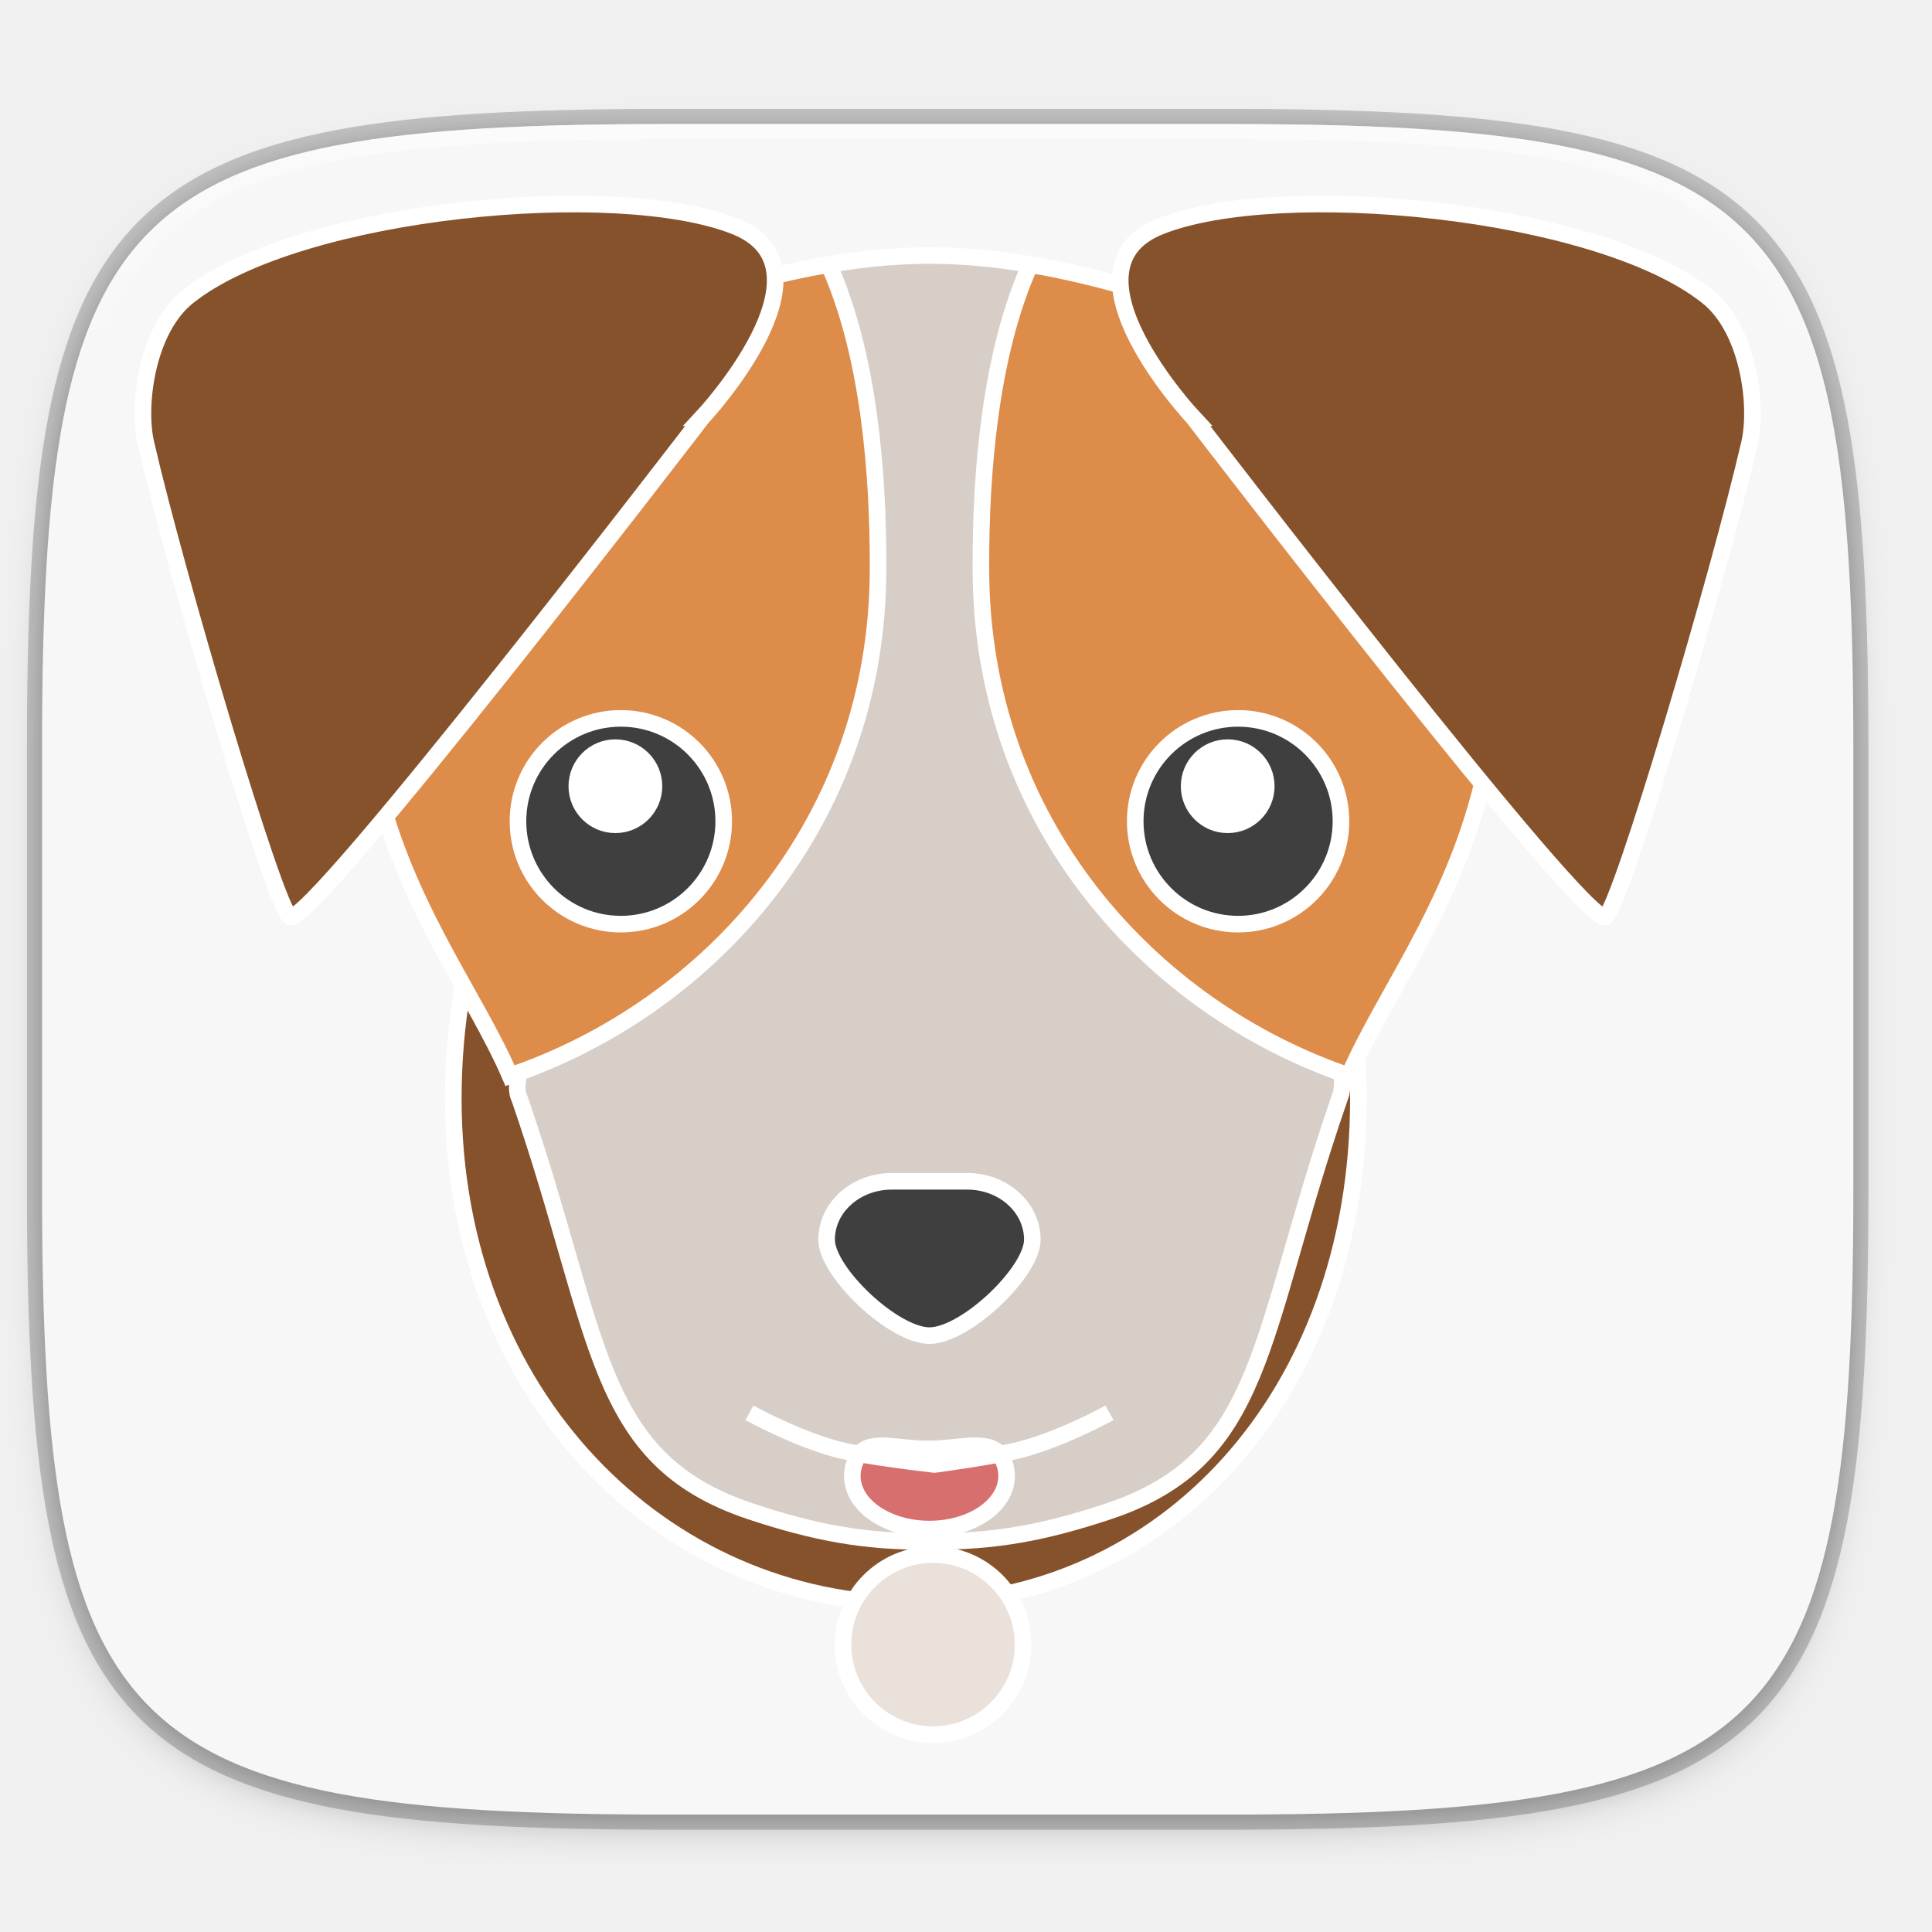
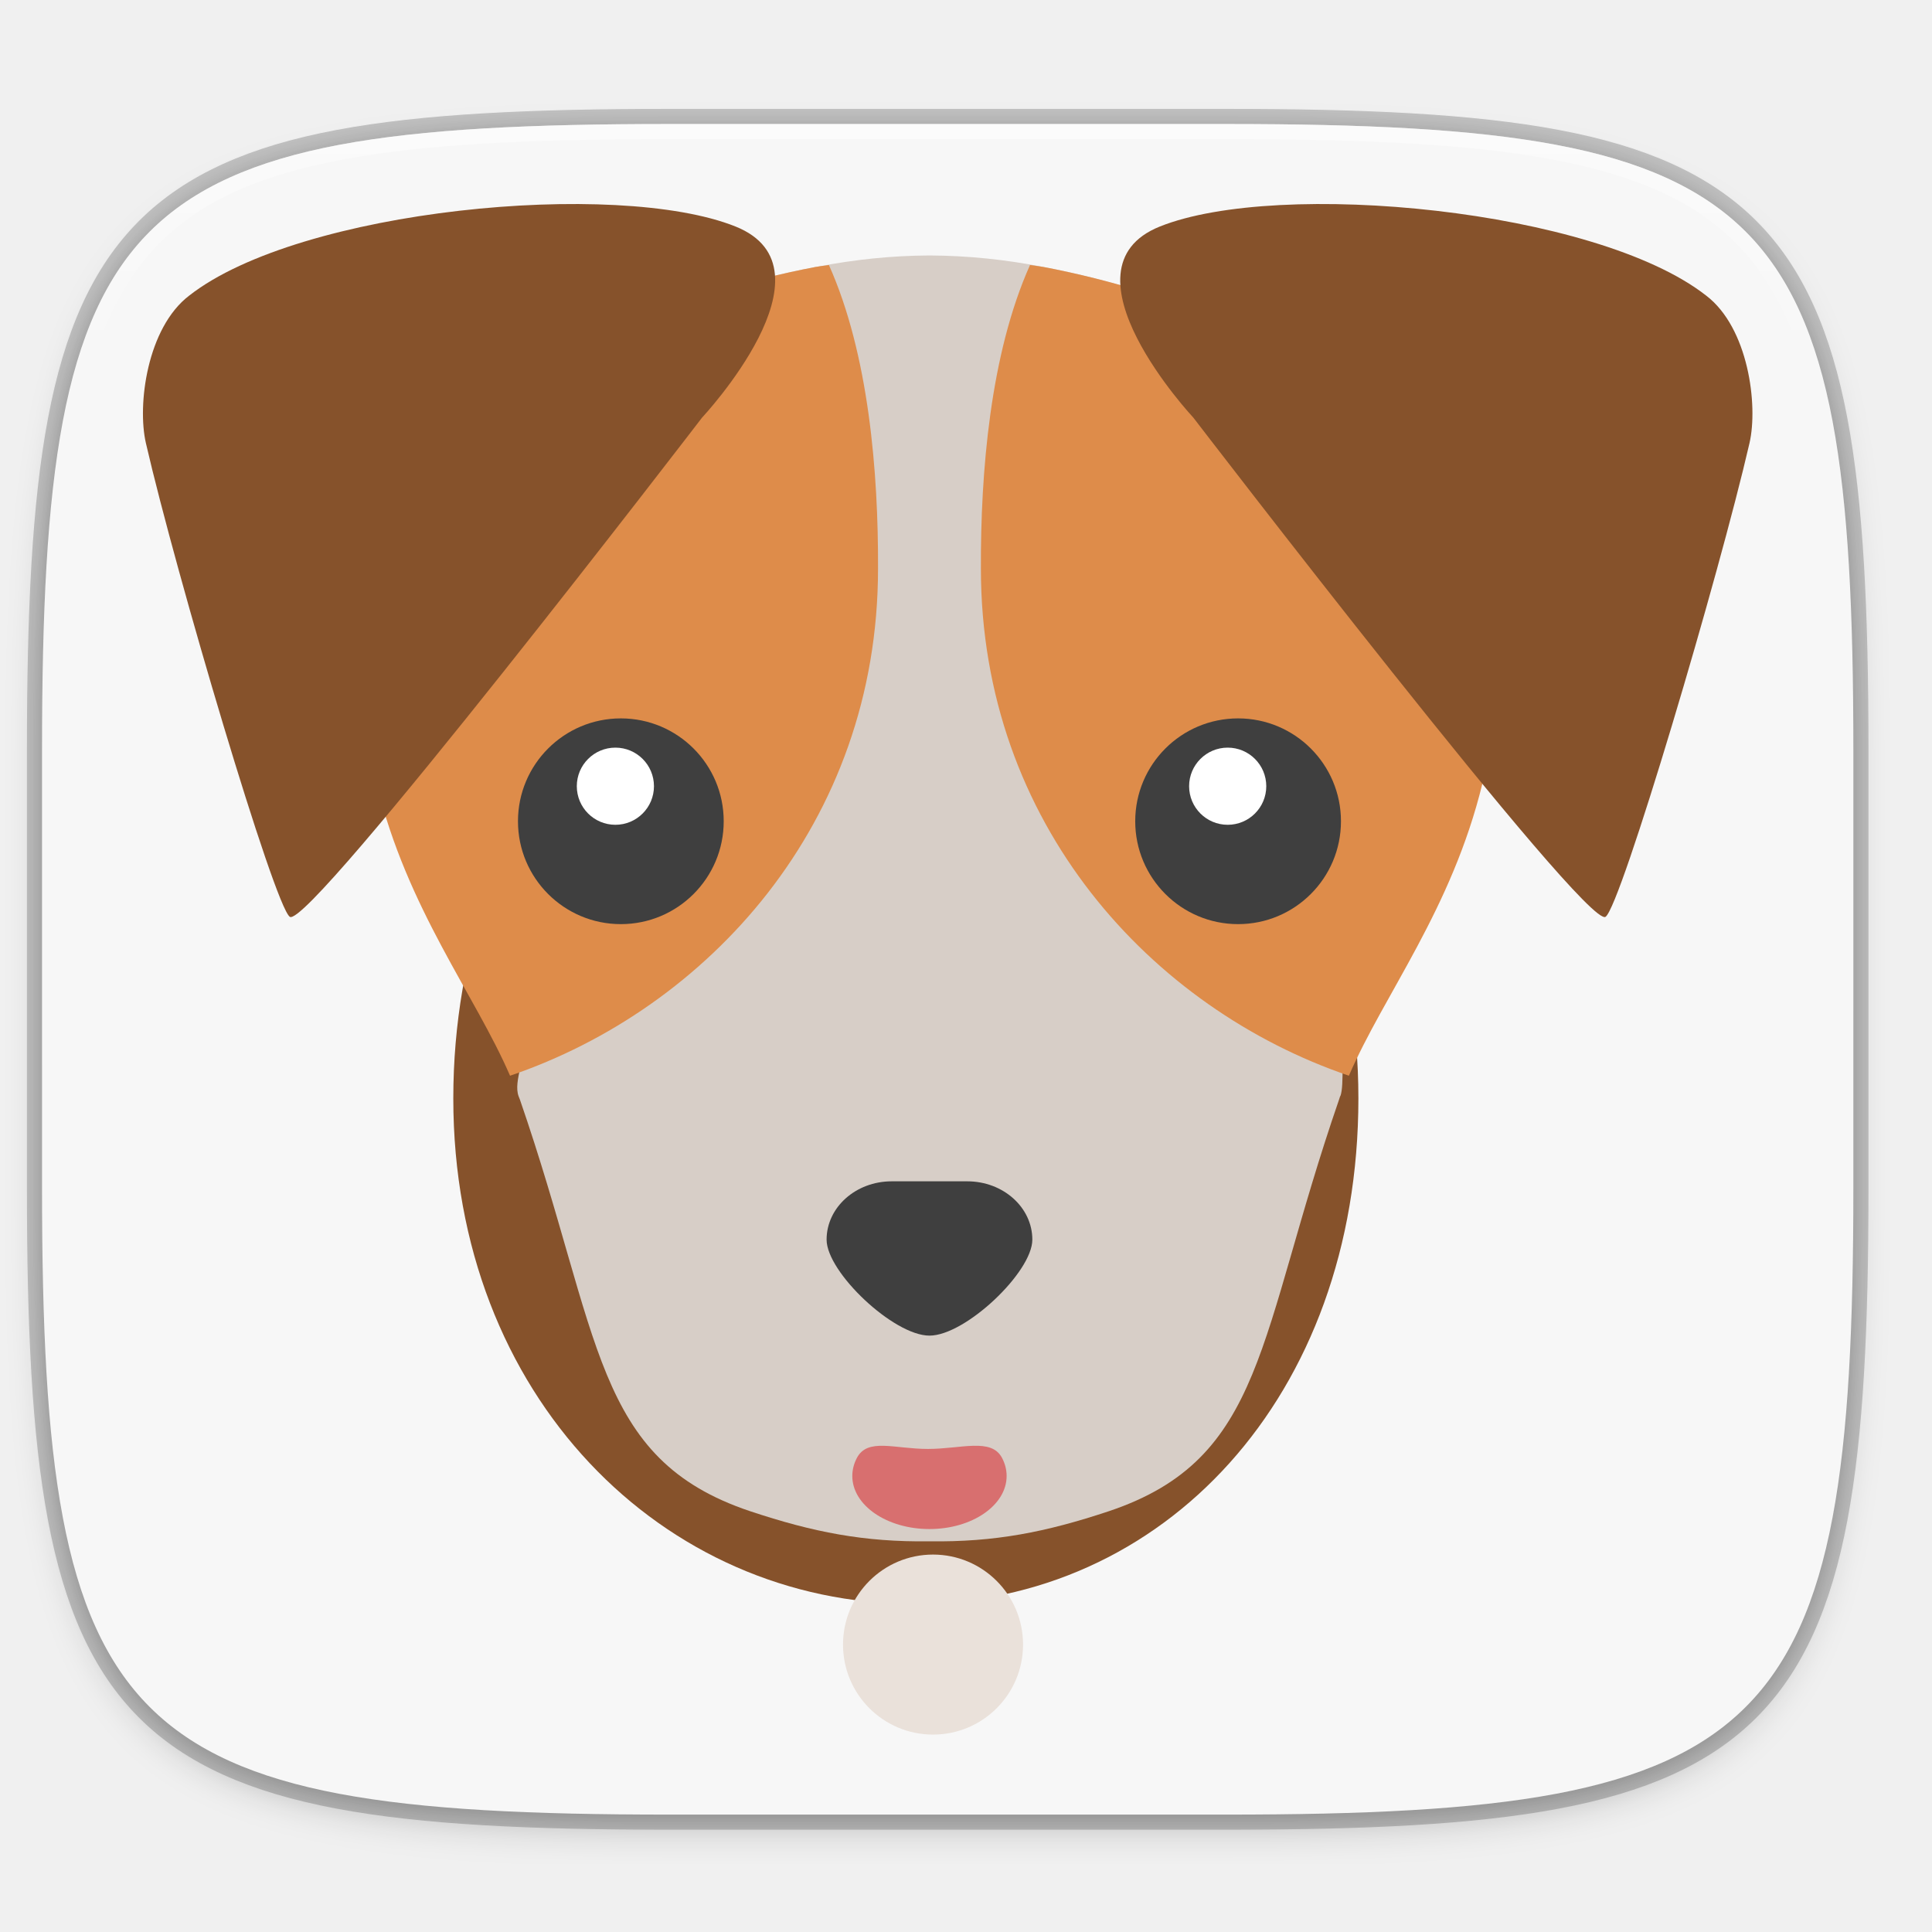
- <svg xmlns="http://www.w3.org/2000/svg" width="256" height="256" version="1.1" viewBox="0 0 67.73 67.73">
-   <defs>
+ <svg xmlns="http://www.w3.org/2000/svg" width="256" height="256" version="1.1" viewBox="0 0 67.73 67.73" id="svg66">
+   <defs id="defs18">
    <linearGradient id="linearGradient1108" x1="296" x2="296" y1="-212" y2="202.4" gradientUnits="userSpaceOnUse">
-       <stop style="stop-color:#ffffff" offset="0" />
-       <stop style="stop-color:#ffffff;stop-opacity:.098" offset=".135" />
-       <stop style="stop-color:#ffffff;stop-opacity:0" offset="1" />
+       <stop style="stop-color:#ffffff" offset="0" id="stop2" />
+       <stop style="stop-color:#ffffff;stop-opacity:.098" offset=".135" id="stop4" />
+       <stop style="stop-color:#ffffff;stop-opacity:0" offset="1" id="stop6" />
    </linearGradient>
    <clipPath id="clipPath1082-3-3675">
-       <path d="M 361.938,-212 C 507.235,-212 528,-191.287 528,-46.125 V 70.125 C 528,215.286 507.235,236 361.938,236 H 214.062 C 68.765,236 48,215.286 48,70.125 V -46.125 C 48,-191.287 68.765,-212 214.062,-212 Z" style="fill:#8c59d9" />
+       <path d="M 361.938,-212 C 507.235,-212 528,-191.287 528,-46.125 V 70.125 C 528,215.286 507.235,236 361.938,236 H 214.062 C 68.765,236 48,215.286 48,70.125 V -46.125 C 48,-191.287 68.765,-212 214.062,-212 Z" style="fill:#8c59d9" id="path9" />
    </clipPath>
    <filter id="filter910" x="-.02" y="-.03" width="1.046" height="1.05" style="color-interpolation-filters:sRGB">
-       <feGaussianBlur stdDeviation="2.32" />
+       <feGaussianBlur stdDeviation="2.32" id="feGaussianBlur12" />
    </filter>
    <filter id="filter4569" x="-.01" y="-.01" width="1.023" height="1.025" style="color-interpolation-filters:sRGB">
-       <feGaussianBlur stdDeviation="1.16" />
+       <feGaussianBlur stdDeviation="1.16" id="feGaussianBlur15" />
    </filter>
  </defs>
-   <g transform="translate(0,-229.2667)">
-     <g transform="matrix(.1297417 0 0 .1297417 3.834482 227.8535)" style="enable-background:new">
-       <path d="m301.908 44.402c148.153 0 169.326 21.12 169.326 169.135v118.535c0 148.014-21.173 169.135-169.326 169.135h-150.781c-148.153 0-169.326-21.121-169.326-169.135v-118.535c0-148.015 21.173-169.135 169.326-169.135z" style="fill:none;opacity:.2;stroke-linecap:round;stroke-linejoin:round;stroke-width:8.157;stroke:#000000" />
-       <path transform="matrix(2.039308,0,0,2.039308,-29.55473,37.1261)" d="m162.537 3.568c72.649 0 83.031 10.357 83.031 82.938v58.125c0 72.581-10.383 82.938-83.031 82.938h-73.937c-72.649 0-83.031-10.357-83.031-82.938v-58.125c0-72.581 10.383-82.938 83.031-82.938z" style="filter:url(#filter4569);opacity:.1" />
-       <path transform="matrix(2.039308,0,0,2.039308,-29.55473,37.1261)" d="m162.537 5.568c72.649 0 83.031 10.357 83.031 82.938v58.125c0 72.581-10.383 82.938-83.031 82.938h-73.937c-72.649 0-83.031-10.357-83.031-82.938v-58.125c0-72.581 10.383-82.938 83.031-82.938z" style="filter:url(#filter910);opacity:.2" />
-       <path d="m301.908 44.402c148.153 0 169.326 21.12 169.326 169.135v118.535c0 148.014-21.173 169.135-169.326 169.135h-150.781c-148.153 0-169.326-21.121-169.326-169.135v-118.535c0-148.015 21.173-169.135 169.326-169.135z" style="fill:#f7f7f7" />
-       <path transform="matrix(1.019654,0,0,1.019654,-67.14326,260.569)" d="M 361.938,-212 C 507.235,-212 528,-191.287 528,-46.125 V 70.125 C 528,215.286 507.235,236 361.938,236 H 214.062 C 68.765,236 48,215.286 48,70.125 V -46.125 C 48,-191.287 68.765,-212 214.062,-212 Z" clip-path="url(#clipPath1082-3-3675)" style="fill:none;opacity:.5;stroke-linecap:round;stroke-linejoin:round;stroke-width:8;stroke:url(#linearGradient1108)" />
-       <g transform="matrix(4.481767,0,0,4.481767,-56.54854,252.5979)" style="stroke:#ffffff">
-         <g transform="translate(1.460521,-1.844131)">
-           <path d="m86.46 14.136c0 17.981-11.769 30.477-26.838 30.477-15.068 0-27.73-12.495-27.73-30.477 0-17.981 12.215-32.558 27.284-32.558 15.068 0 27.284 14.577 27.284 32.558z" style="fill:#86522b" />
-           <path d="m60.6-36.685c-2.299 0.012-4.507 0.245-6.765 0.678-0.029 0.005-0.058 0.007-0.087 0.012-1.047 0.198-2.083 0.43-3.103 0.684-14.383 3.594-24.34 12.784-22.686 27.097 0.122 1.023 0.302 2.065 0.553 3.131 0.019 0.08 0.043 0.151 0.062 0.23 1.641 6.744 5.079 11.125 7.307 15.554 0.487 0.968-0.394 2.354-0.054 3.301 0.024 0.068 0.057 0.138 0.081 0.206 4.935 14.296 4.41 21.641 13.873 24.814 3.806 1.267 6.881 1.871 10.82 1.817 3.938 0.054 7.013-0.55 10.82-1.817 9.463-3.173 8.937-10.519 13.873-24.814 0.023-0.067 0.045-0.145 0.068-0.212 0.004 0.001 0.008 0.005 0.012 0.006 0.259-0.722-0.012-2.609 0.337-3.341 2.203-4.621 4.753-8.419 6.479-15.513 0.019-0.079 0.043-0.15 0.062-0.23 0.252-1.066 0.432-2.108 0.553-3.131 1.772-15.329-9.53-24.786-25.352-27.782-2.289-0.445-4.524-0.678-6.852-0.69z" style="fill:#d7cec7" />
-           <path d="m58.323 19.135c-2.168 0-3.925 1.573-3.925 3.516 0 1.963 4.04 5.787 6.202 5.787 2.162 0 6.202-3.825 6.202-5.787 0-1.943-1.756-3.516-3.925-3.516h-2.277z" style="fill:#3f3f3f" />
-           <path d="m54.537-36.11c-0.235 0.041-0.467 0.058-0.703 0.103-0.029 0.005-0.056 0.007-0.085 0.012-1.047 0.198-2.088 0.43-3.107 0.684-14.383 3.594-25.646 12.785-23.991 27.099 0.122 1.023 0.3 2.065 0.551 3.131 0.019 0.08 0.041 0.151 0.061 0.23 1.845 7.581 5.935 12.723 8.05 17.62 11.877-4.045 22.186-15.177 22.186-30.575 0.023-5.778-0.556-12.936-2.962-18.304z" style="fill:#de8c4a" />
-           <circle cx="41.993" cy="-2.573" r="6.202" style="fill:#3f3f3f" />
-           <circle cx="41.664" cy="-4.686" r="2.326" style="fill:#ffffff" />
-           <path d="m65.252 36.901c0 1.767-2.083 3.199-4.652 3.199s-4.652-1.432-4.652-3.199c0-0.381 0.097-0.746 0.274-1.085 0.646-1.233 2.267-0.546 4.283-0.546 2.013 0 3.823-0.689 4.471 0.542 0.179 0.34 0.276 0.706 0.276 1.088z" style="fill:#d86f6f" />
-           <path d="m49.746 33.09s2.743 1.528 5.316 2.211c1.596 0.424 5.835 0.907 5.835 0.907s3.645-0.483 5.24-0.907c2.573-0.683 5.316-2.211 5.316-2.211" style="fill:none" />
-           <path d="m66.663-36.11c0.235 0.041 0.467 0.058 0.703 0.103 0.029 0.005 0.056 0.007 0.085 0.012 1.047 0.198 2.088 0.43 3.107 0.684 14.383 3.594 25.646 12.785 23.991 27.099-0.122 1.023-0.3 2.065-0.551 3.131-0.019 0.08-0.041 0.151-0.061 0.23-1.845 7.58-5.935 12.723-8.05 17.619-11.877-4.045-22.186-15.177-22.186-30.575-0.023-5.778 0.556-12.936 2.962-18.304z" style="fill:#de8c4a" />
-           <path d="m46.881-26.899s8.407-8.978 2.022-11.533c-7.153-2.862-26.266-1.054-32.932 4.166-2.545 1.939-3.142 6.595-2.613 8.892 1.83 7.948 7.747 27.922 8.678 28.562 1.159 0.797 24.846-30.087 24.846-30.087z" style="fill:#86522b" />
-           <circle transform="scale(-1,1)" cx="-79.207" cy="-2.573" r="6.202" style="fill:#3f3f3f" />
-           <circle transform="scale(-1,1)" cx="-78.58" cy="-4.686" r="2.326" style="fill:#ffffff" />
-           <path d="m76.517-26.899s-8.407-8.978-2.022-11.533c7.153-2.862 26.266-1.054 32.932 4.166 2.545 1.939 3.142 6.595 2.613 8.892-1.83 7.948-7.747 27.922-8.678 28.562-1.159 0.797-24.846-30.087-24.846-30.087z" style="fill:#86522b" />
-           <circle cx="60.815" cy="47.065" r="5.427" style="fill:#eae1da" />
+   <g transform="translate(0,-229.2667)" id="g64">
+     <g transform="matrix(.1297417 0 0 .1297417 3.834482 227.8535)" style="enable-background:new" id="g62">
+       <path d="m301.908 44.402c148.153 0 169.326 21.12 169.326 169.135v118.535c0 148.014-21.173 169.135-169.326 169.135h-150.781c-148.153 0-169.326-21.121-169.326-169.135v-118.535c0-148.015 21.173-169.135 169.326-169.135z" style="fill:none;opacity:.2;stroke-linecap:round;stroke-linejoin:round;stroke-width:8.157;stroke:#000000" id="path20" />
+       <path transform="matrix(2.039308,0,0,2.039308,-29.55473,37.1261)" d="m162.537 3.568c72.649 0 83.031 10.357 83.031 82.938v58.125c0 72.581-10.383 82.938-83.031 82.938h-73.937c-72.649 0-83.031-10.357-83.031-82.938v-58.125c0-72.581 10.383-82.938 83.031-82.938z" style="filter:url(#filter4569);opacity:.1" id="path22" />
+       <path transform="matrix(2.039308,0,0,2.039308,-29.55473,37.1261)" d="m162.537 5.568c72.649 0 83.031 10.357 83.031 82.938v58.125c0 72.581-10.383 82.938-83.031 82.938h-73.937c-72.649 0-83.031-10.357-83.031-82.938v-58.125c0-72.581 10.383-82.938 83.031-82.938z" style="filter:url(#filter910);opacity:.2" id="path24" />
+       <path d="m301.908 44.402c148.153 0 169.326 21.12 169.326 169.135v118.535c0 148.014-21.173 169.135-169.326 169.135h-150.781c-148.153 0-169.326-21.121-169.326-169.135v-118.535c0-148.015 21.173-169.135 169.326-169.135z" style="fill:#f7f7f7" id="path26" />
+       <path transform="matrix(1.019654,0,0,1.019654,-67.14326,260.569)" d="M 361.938,-212 C 507.235,-212 528,-191.287 528,-46.125 V 70.125 C 528,215.286 507.235,236 361.938,236 H 214.062 C 68.765,236 48,215.286 48,70.125 V -46.125 C 48,-191.287 68.765,-212 214.062,-212 Z" clip-path="url(#clipPath1082-3-3675)" style="fill:none;opacity:.5;stroke-linecap:round;stroke-linejoin:round;stroke-width:8;stroke:url(#linearGradient1108)" id="path28" />
+       <g transform="matrix(4.481767,0,0,4.481767,-56.54854,252.5979)" style="stroke:none" id="g60">
+         <g transform="translate(1.460521,-1.844131)" id="g58" style="stroke:none">
+           <path d="m86.46 14.136c0 17.981-11.769 30.477-26.838 30.477-15.068 0-27.73-12.495-27.73-30.477 0-17.981 12.215-32.558 27.284-32.558 15.068 0 27.284 14.577 27.284 32.558z" style="fill:#86522b;stroke:none" id="path30" />
+           <path d="m60.6-36.685c-2.299 0.012-4.507 0.245-6.765 0.678-0.029 0.005-0.058 0.007-0.087 0.012-1.047 0.198-2.083 0.43-3.103 0.684-14.383 3.594-24.34 12.784-22.686 27.097 0.122 1.023 0.302 2.065 0.553 3.131 0.019 0.08 0.043 0.151 0.062 0.23 1.641 6.744 5.079 11.125 7.307 15.554 0.487 0.968-0.394 2.354-0.054 3.301 0.024 0.068 0.057 0.138 0.081 0.206 4.935 14.296 4.41 21.641 13.873 24.814 3.806 1.267 6.881 1.871 10.82 1.817 3.938 0.054 7.013-0.55 10.82-1.817 9.463-3.173 8.937-10.519 13.873-24.814 0.023-0.067 0.045-0.145 0.068-0.212 0.004 0.001 0.008 0.005 0.012 0.006 0.259-0.722-0.012-2.609 0.337-3.341 2.203-4.621 4.753-8.419 6.479-15.513 0.019-0.079 0.043-0.15 0.062-0.23 0.252-1.066 0.432-2.108 0.553-3.131 1.772-15.329-9.53-24.786-25.352-27.782-2.289-0.445-4.524-0.678-6.852-0.69z" style="fill:#d7cec7;stroke:none" id="path32" />
+           <path d="m58.323 19.135c-2.168 0-3.925 1.573-3.925 3.516 0 1.963 4.04 5.787 6.202 5.787 2.162 0 6.202-3.825 6.202-5.787 0-1.943-1.756-3.516-3.925-3.516h-2.277z" style="fill:#3f3f3f;stroke:none" id="path34" />
+           <path d="m54.537-36.11c-0.235 0.041-0.467 0.058-0.703 0.103-0.029 0.005-0.056 0.007-0.085 0.012-1.047 0.198-2.088 0.43-3.107 0.684-14.383 3.594-25.646 12.785-23.991 27.099 0.122 1.023 0.3 2.065 0.551 3.131 0.019 0.08 0.041 0.151 0.061 0.23 1.845 7.581 5.935 12.723 8.05 17.62 11.877-4.045 22.186-15.177 22.186-30.575 0.023-5.778-0.556-12.936-2.962-18.304z" style="fill:#de8c4a;stroke:none" id="path36" />
+           <circle cx="41.993" cy="-2.573" r="6.202" style="fill:#3f3f3f;stroke:none" id="circle38" />
+           <circle cx="41.664" cy="-4.686" r="2.326" style="fill:#ffffff;stroke:none" id="circle40" />
+           <path d="m65.252 36.901c0 1.767-2.083 3.199-4.652 3.199s-4.652-1.432-4.652-3.199c0-0.381 0.097-0.746 0.274-1.085 0.646-1.233 2.267-0.546 4.283-0.546 2.013 0 3.823-0.689 4.471 0.542 0.179 0.34 0.276 0.706 0.276 1.088z" style="fill:#d86f6f;stroke:none" id="path42" />
+           <path d="m49.746 33.09s2.743 1.528 5.316 2.211c1.596 0.424 5.835 0.907 5.835 0.907s3.645-0.483 5.24-0.907c2.573-0.683 5.316-2.211 5.316-2.211" style="fill:none;stroke:none" id="path44" />
+           <path d="m66.663-36.11c0.235 0.041 0.467 0.058 0.703 0.103 0.029 0.005 0.056 0.007 0.085 0.012 1.047 0.198 2.088 0.43 3.107 0.684 14.383 3.594 25.646 12.785 23.991 27.099-0.122 1.023-0.3 2.065-0.551 3.131-0.019 0.08-0.041 0.151-0.061 0.23-1.845 7.58-5.935 12.723-8.05 17.619-11.877-4.045-22.186-15.177-22.186-30.575-0.023-5.778 0.556-12.936 2.962-18.304z" style="fill:#de8c4a;stroke:none" id="path46" />
+           <path d="m46.881-26.899s8.407-8.978 2.022-11.533c-7.153-2.862-26.266-1.054-32.932 4.166-2.545 1.939-3.142 6.595-2.613 8.892 1.83 7.948 7.747 27.922 8.678 28.562 1.159 0.797 24.846-30.087 24.846-30.087z" style="fill:#86522b;stroke:none" id="path48" />
+           <circle transform="scale(-1,1)" cx="-79.207" cy="-2.573" r="6.202" style="fill:#3f3f3f;stroke:none" id="circle50" />
+           <circle transform="scale(-1,1)" cx="-78.58" cy="-4.686" r="2.326" style="fill:#ffffff;stroke:none" id="circle52" />
+           <path d="m76.517-26.899s-8.407-8.978-2.022-11.533c7.153-2.862 26.266-1.054 32.932 4.166 2.545 1.939 3.142 6.595 2.613 8.892-1.83 7.948-7.747 27.922-8.678 28.562-1.159 0.797-24.846-30.087-24.846-30.087z" style="fill:#86522b;stroke:none" id="path54" />
+           <circle cx="60.815" cy="47.065" r="5.427" style="fill:#eae1da;stroke:none" id="circle56" />
        </g>
      </g>
    </g>
  </g>
</svg>
